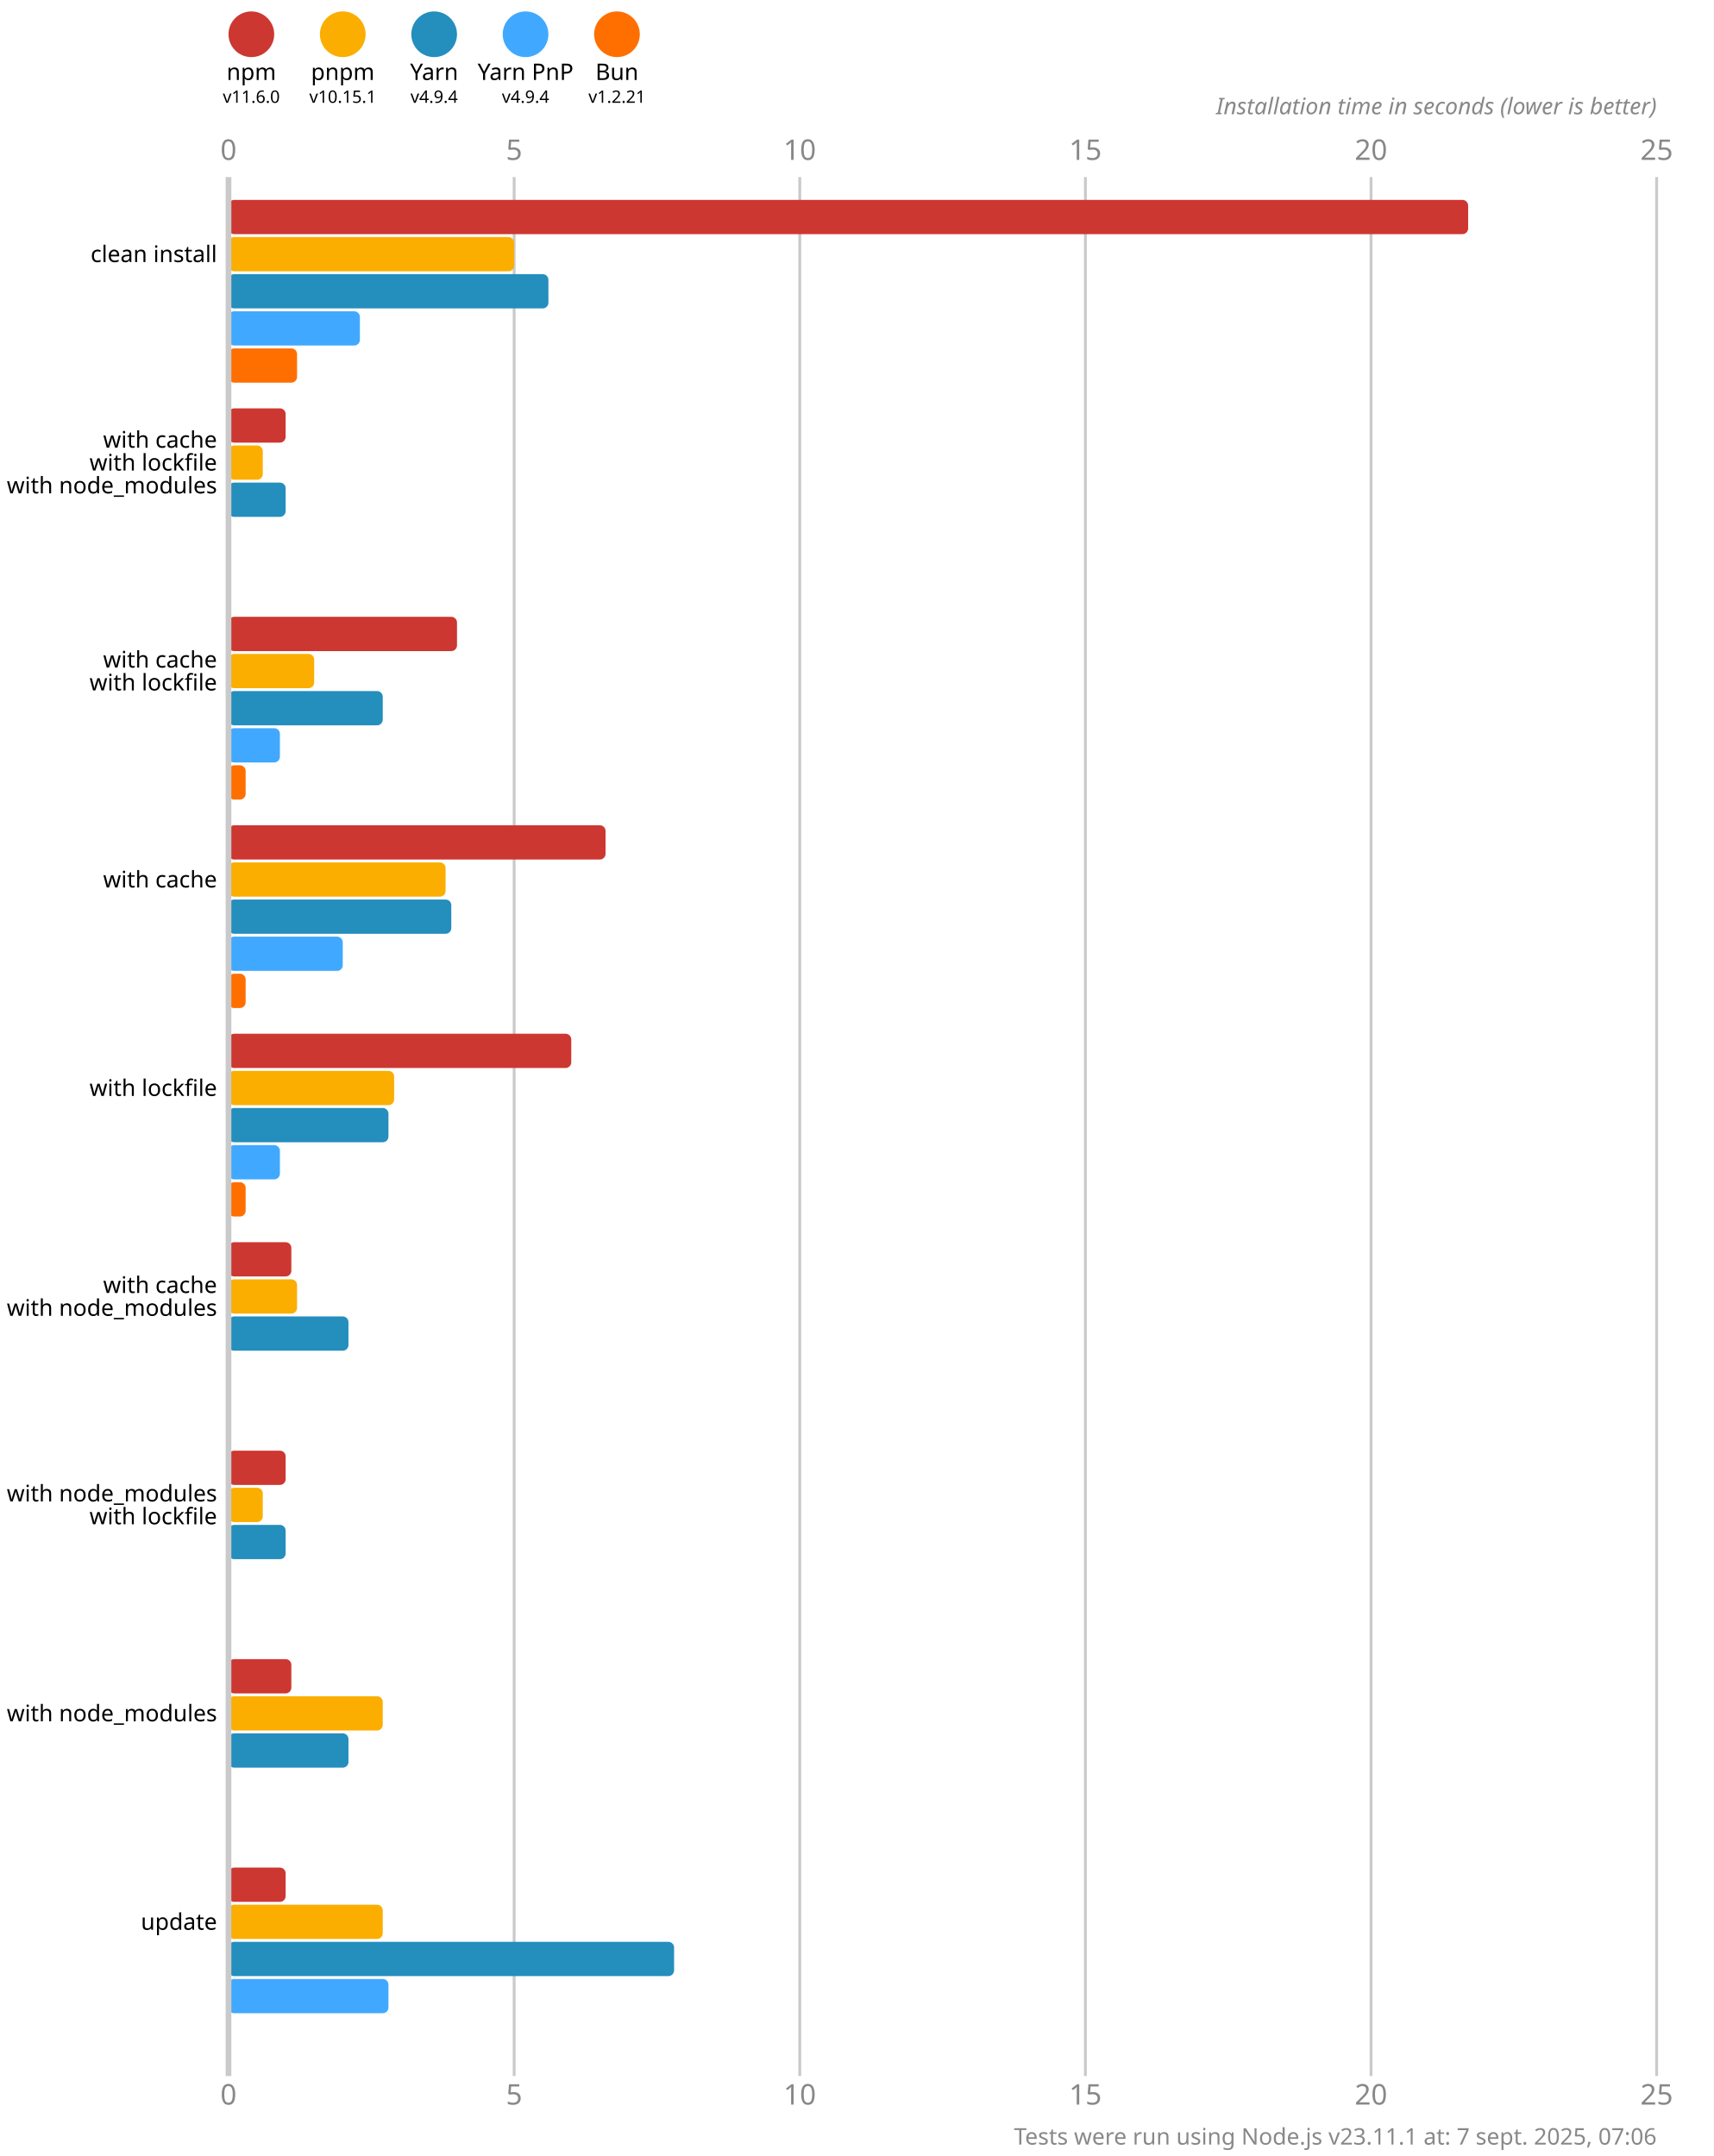
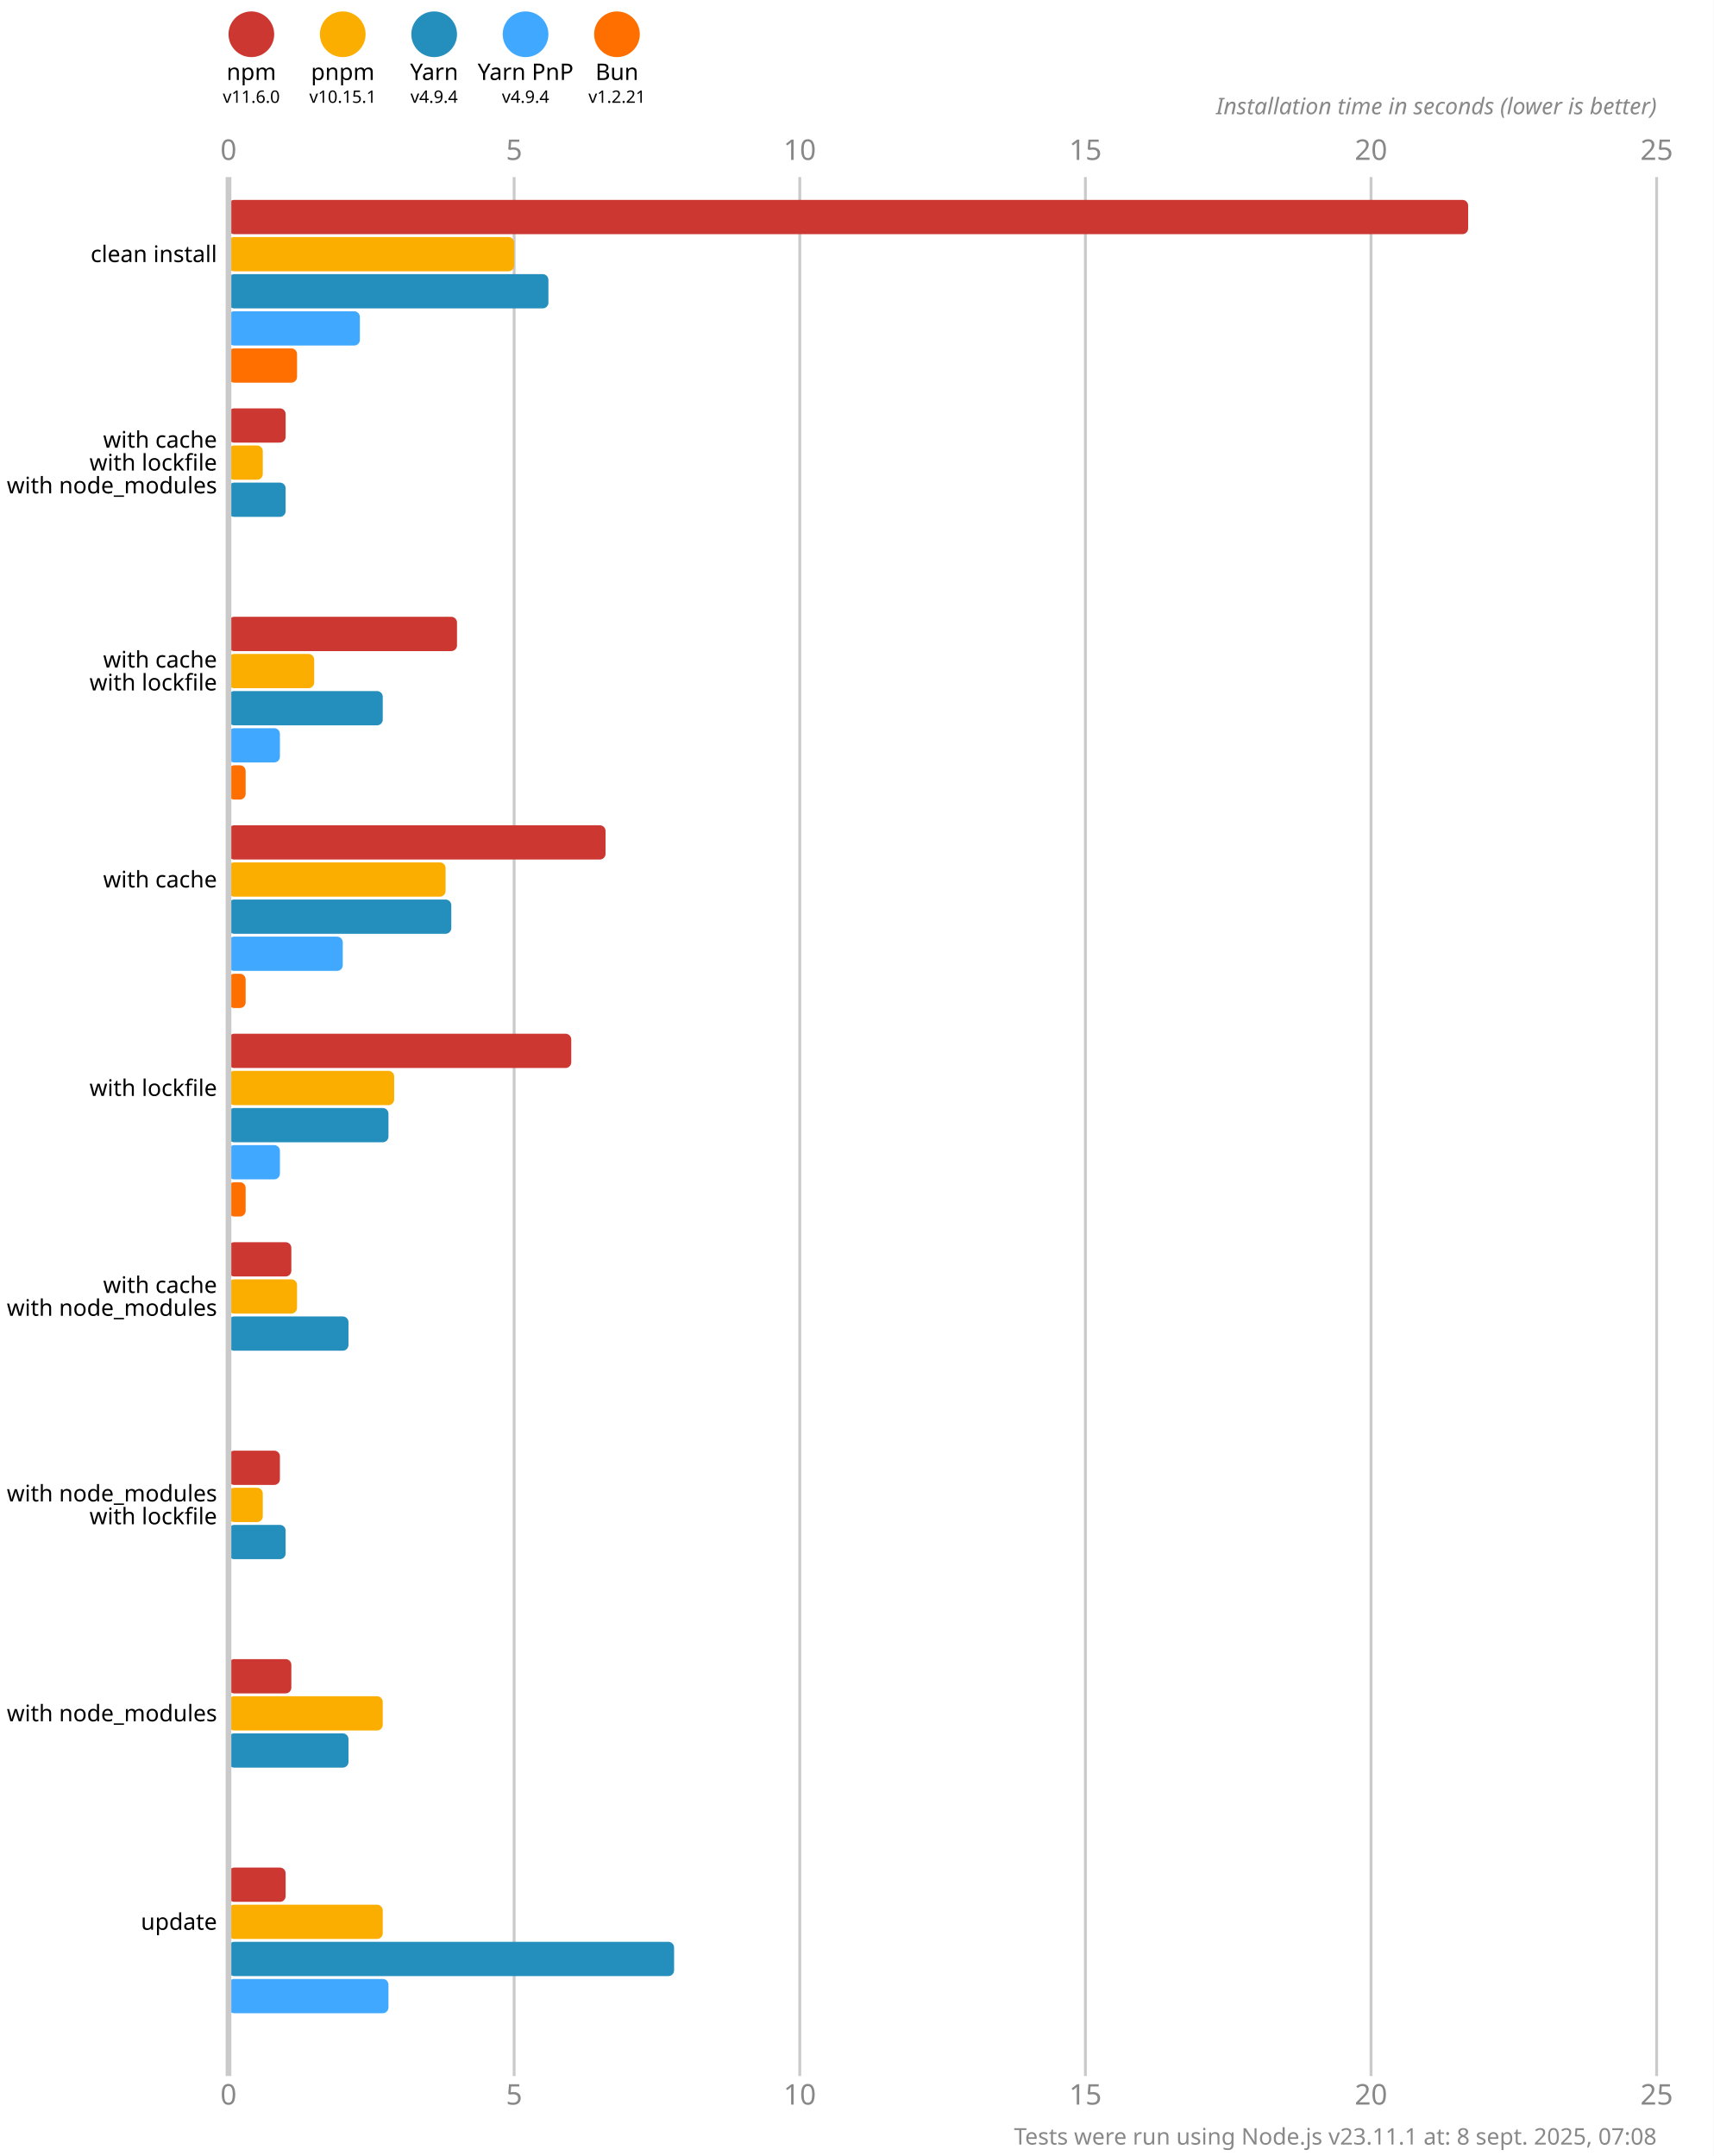
<svg xmlns="http://www.w3.org/2000/svg" version="1.1" viewBox="0 0 300 377.5">
  <style>
    .font { font-family: sans-serif; }
    .s3 { font-size: 3px; }
    .s4 { font-size: 4px; }
    .s5 { font-size: 5px; }
    .line { stroke: #cacaca; }
    .width { stroke-width: 0.5; }
    .text { fill: #888; }
  </style>
  <rect x="0" y="0" width="300" height="377.5" fill="#fff" />
  <circle cx="44" cy="6" r="4" fill="#cd3731" />
  <text x="44" y="14" class="font s4" text-anchor="middle">npm</text>
  <text x="44" y="18" class="font s3" text-anchor="middle">v11.6.0</text>
  <circle cx="60" cy="6" r="4" fill="#fbae00" />
  <text x="60" y="14" class="font s4" text-anchor="middle">pnpm</text>
  <text x="60" y="18" class="font s3" text-anchor="middle">v10.15.1</text>
  <circle cx="76" cy="6" r="4" fill="#248ebd" />
  <text x="76" y="14" class="font s4" text-anchor="middle">Yarn</text>
  <text x="76" y="18" class="font s3" text-anchor="middle">v4.9.4</text>
  <circle cx="92" cy="6" r="4" fill="#40a9ff" />
  <text x="92" y="14" class="font s4" text-anchor="middle">Yarn PnP</text>
  <text x="92" y="18" class="font s3" text-anchor="middle">v4.9.4</text>
  <circle cx="108" cy="6" r="4" fill="#ff6f00" />
  <text x="108" y="14" class="font s4" text-anchor="middle">Bun</text>
  <text x="108" y="18" class="font s3" text-anchor="middle">v1.2.21</text>
  <text x="40" y="28" class="font s5 text" text-anchor="middle">0</text>
  <text x="40" y="368.5" class="font s5 text" text-anchor="middle">0</text>
  <line x1="90" y1="31" x2="90" y2="363.5" class="line width" />
  <text x="90" y="28" class="font s5 text" text-anchor="middle">5</text>
  <text x="90" y="368.5" class="font s5 text" text-anchor="middle">5</text>
  <line x1="140" y1="31" x2="140" y2="363.5" class="line width" />
  <text x="140" y="28" class="font s5 text" text-anchor="middle">10</text>
  <text x="140" y="368.5" class="font s5 text" text-anchor="middle">10</text>
  <line x1="190" y1="31" x2="190" y2="363.5" class="line width" />
  <text x="190" y="28" class="font s5 text" text-anchor="middle">15</text>
  <text x="190" y="368.5" class="font s5 text" text-anchor="middle">15</text>
  <line x1="240" y1="31" x2="240" y2="363.5" class="line width" />
  <text x="240" y="28" class="font s5 text" text-anchor="middle">20</text>
  <text x="240" y="368.5" class="font s5 text" text-anchor="middle">20</text>
  <line x1="290" y1="31" x2="290" y2="363.5" class="line width" />
  <text x="290" y="28" class="font s5 text" text-anchor="middle">25</text>
  <text x="290" y="368.5" class="font s5 text" text-anchor="middle">25</text>
  <text x="290" y="20" class="font s4 text" font-style="italic" text-anchor="end">Installation time in seconds (lower is better)</text>
  <rect x="40" y="35" width="217" height="6" fill="#cd3731" rx="1" ry="1" />
  <rect x="40" y="41.5" width="50" height="6" fill="#fbae00" rx="1" ry="1" />
  <rect x="40" y="48" width="56" height="6" fill="#248ebd" rx="1" ry="1" />
  <rect x="40" y="54.5" width="23" height="6" fill="#40a9ff" rx="1" ry="1" />
  <rect x="40" y="61" width="12" height="6" fill="#ff6f00" rx="1" ry="1" />
  <rect x="40" y="71.5" width="10" height="6" fill="#cd3731" rx="1" ry="1" />
  <rect x="40" y="78" width="6" height="6" fill="#fbae00" rx="1" ry="1" />
  <rect x="40" y="84.5" width="10" height="6" fill="#248ebd" rx="1" ry="1" />
  <rect x="40" y="91" width="0" height="6" fill="#40a9ff" rx="1" ry="1" />
  <rect x="40" y="97.5" width="0" height="6" fill="#ff6f00" rx="1" ry="1" />
  <rect x="40" y="108" width="40" height="6" fill="#cd3731" rx="1" ry="1" />
  <rect x="40" y="114.5" width="15" height="6" fill="#fbae00" rx="1" ry="1" />
  <rect x="40" y="121" width="27" height="6" fill="#248ebd" rx="1" ry="1" />
  <rect x="40" y="127.5" width="9" height="6" fill="#40a9ff" rx="1" ry="1" />
  <rect x="40" y="134" width="3" height="6" fill="#ff6f00" rx="1" ry="1" />
  <rect x="40" y="144.5" width="66" height="6" fill="#cd3731" rx="1" ry="1" />
  <rect x="40" y="151" width="38" height="6" fill="#fbae00" rx="1" ry="1" />
  <rect x="40" y="157.5" width="39" height="6" fill="#248ebd" rx="1" ry="1" />
  <rect x="40" y="164" width="20" height="6" fill="#40a9ff" rx="1" ry="1" />
  <rect x="40" y="170.5" width="3" height="6" fill="#ff6f00" rx="1" ry="1" />
  <rect x="40" y="181" width="60" height="6" fill="#cd3731" rx="1" ry="1" />
  <rect x="40" y="187.5" width="29" height="6" fill="#fbae00" rx="1" ry="1" />
  <rect x="40" y="194" width="28" height="6" fill="#248ebd" rx="1" ry="1" />
  <rect x="40" y="200.5" width="9" height="6" fill="#40a9ff" rx="1" ry="1" />
  <rect x="40" y="207" width="3" height="6" fill="#ff6f00" rx="1" ry="1" />
  <rect x="40" y="217.5" width="11" height="6" fill="#cd3731" rx="1" ry="1" />
  <rect x="40" y="224" width="12" height="6" fill="#fbae00" rx="1" ry="1" />
  <rect x="40" y="230.5" width="21" height="6" fill="#248ebd" rx="1" ry="1" />
  <rect x="40" y="237" width="0" height="6" fill="#40a9ff" rx="1" ry="1" />
  <rect x="40" y="243.5" width="0" height="6" fill="#ff6f00" rx="1" ry="1" />
-   <rect x="40" y="254" width="10" height="6" fill="#cd3731" rx="1" ry="1" />
+   <rect x="40" y="254" width="9" height="6" fill="#cd3731" rx="1" ry="1" />
  <rect x="40" y="260.5" width="6" height="6" fill="#fbae00" rx="1" ry="1" />
  <rect x="40" y="267" width="10" height="6" fill="#248ebd" rx="1" ry="1" />
  <rect x="40" y="273.5" width="0" height="6" fill="#40a9ff" rx="1" ry="1" />
  <rect x="40" y="280" width="0" height="6" fill="#ff6f00" rx="1" ry="1" />
  <rect x="40" y="290.5" width="11" height="6" fill="#cd3731" rx="1" ry="1" />
  <rect x="40" y="297" width="27" height="6" fill="#fbae00" rx="1" ry="1" />
  <rect x="40" y="303.5" width="21" height="6" fill="#248ebd" rx="1" ry="1" />
  <rect x="40" y="310" width="0" height="6" fill="#40a9ff" rx="1" ry="1" />
  <rect x="40" y="316.5" width="0" height="6" fill="#ff6f00" rx="1" ry="1" />
  <rect x="40" y="327" width="10" height="6" fill="#cd3731" rx="1" ry="1" />
  <rect x="40" y="333.5" width="27" height="6" fill="#fbae00" rx="1" ry="1" />
  <rect x="40" y="340" width="78" height="6" fill="#248ebd" rx="1" ry="1" />
  <rect x="40" y="346.5" width="28" height="6" fill="#40a9ff" rx="1" ry="1" />
  <rect x="40" y="353" width="0" height="6" fill="#ff6f00" rx="1" ry="1" />
  <line x1="40" y1="31" x2="40" y2="363.5" class="line" />
  <text x="38" y="44.5" class="font s4" dominant-baseline="middle" text-anchor="end">clean install</text>
  <text x="38" y="77" class="font s4" dominant-baseline="middle" text-anchor="end">with cache</text>
  <text x="38" y="81" class="font s4" dominant-baseline="middle" text-anchor="end">with lockfile</text>
  <text x="38" y="85" class="font s4" dominant-baseline="middle" text-anchor="end">with node_modules</text>
  <text x="38" y="115.5" class="font s4" dominant-baseline="middle" text-anchor="end">with cache</text>
  <text x="38" y="119.5" class="font s4" dominant-baseline="middle" text-anchor="end">with lockfile</text>
  <text x="38" y="154" class="font s4" dominant-baseline="middle" text-anchor="end">with cache</text>
  <text x="38" y="190.5" class="font s4" dominant-baseline="middle" text-anchor="end">with lockfile</text>
  <text x="38" y="225" class="font s4" dominant-baseline="middle" text-anchor="end">with cache</text>
  <text x="38" y="229" class="font s4" dominant-baseline="middle" text-anchor="end">with node_modules</text>
  <text x="38" y="261.5" class="font s4" dominant-baseline="middle" text-anchor="end">with node_modules</text>
  <text x="38" y="265.5" class="font s4" dominant-baseline="middle" text-anchor="end">with lockfile</text>
  <text x="38" y="300" class="font s4" dominant-baseline="middle" text-anchor="end">with node_modules</text>
  <text x="38" y="336.5" class="font s4" dominant-baseline="middle" text-anchor="end">update</text>
-   <text x="290" y="375.5" class="font s4 text" text-anchor="end">Tests were run using Node.js v23.11.1 at: 7 sept. 2025, 07:06</text>
+   <text x="290" y="375.5" class="font s4 text" text-anchor="end">Tests were run using Node.js v23.11.1 at: 8 sept. 2025, 07:08</text>
</svg>
